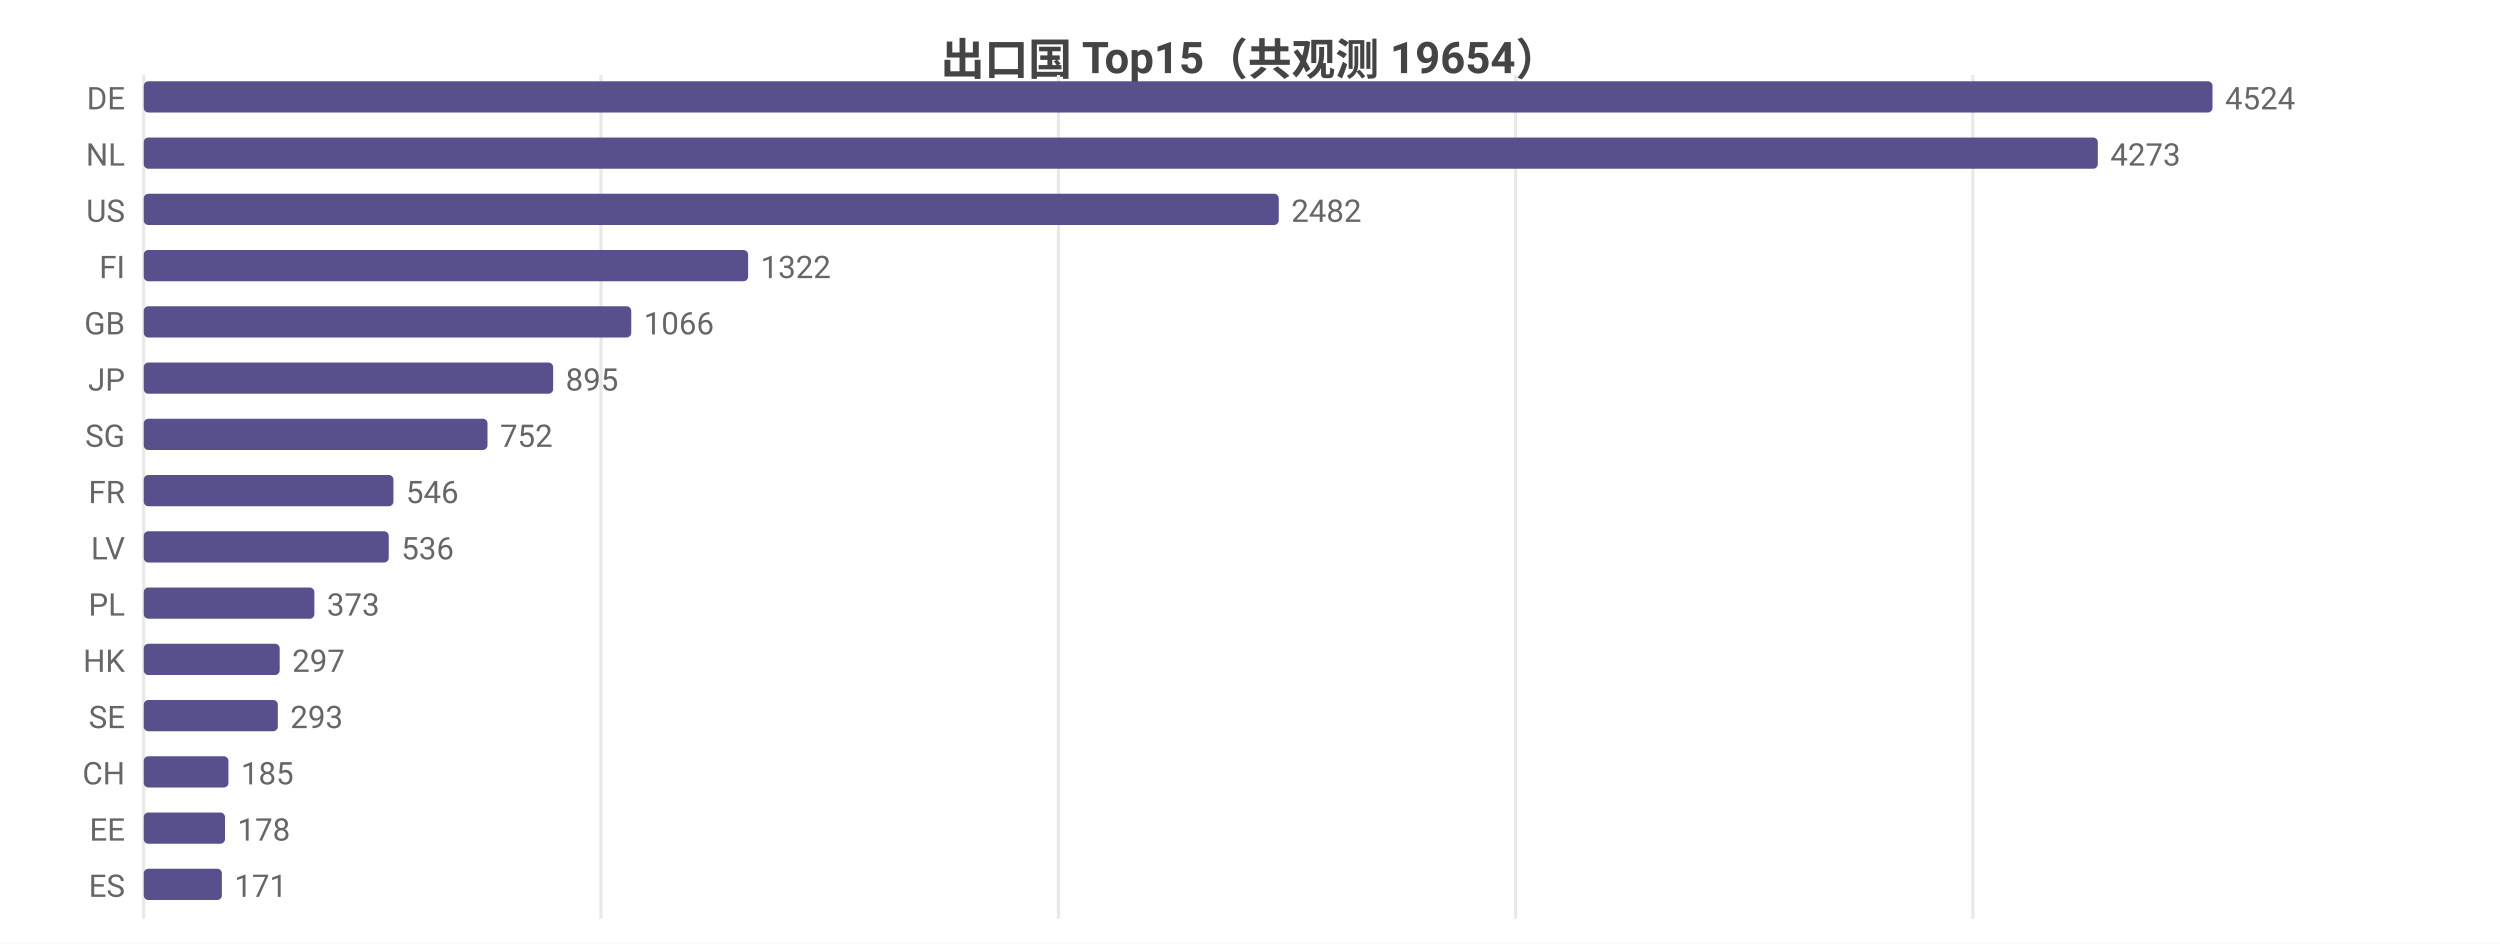
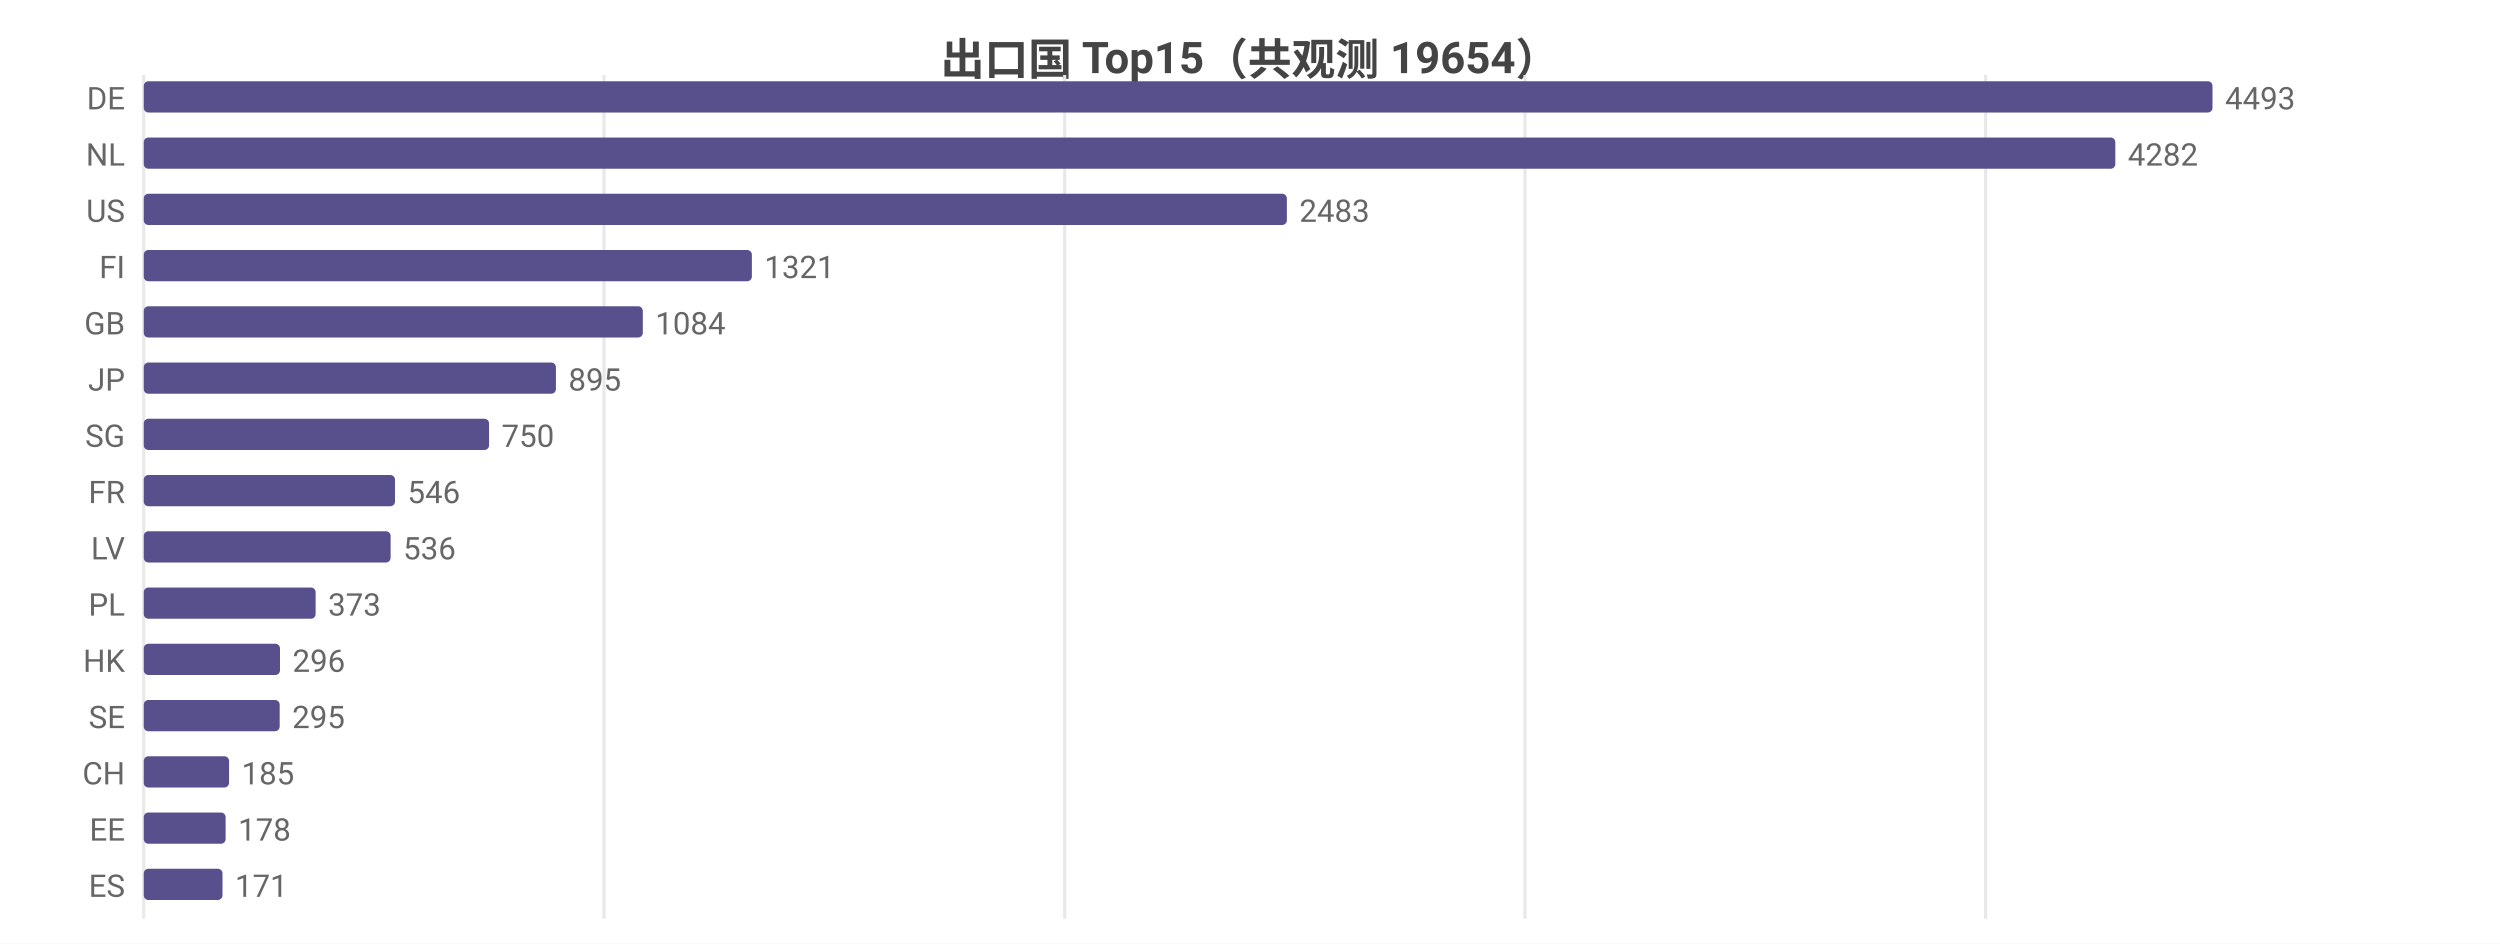
<svg xmlns="http://www.w3.org/2000/svg" width="800" height="302" viewBox="0 0 800 302">
  <rect width="800" height="302" fill="#ffffff" />
  <style>text{font-family:system-ui,-apple-system,'Segoe UI',Roboto,'PingFang SC','Microsoft YaHei','Noto Sans CJK SC',sans-serif}.g{stroke:#e8e8e8;stroke-width:1}.a{stroke:#999;stroke-width:1}.t{font-size:10px;fill:#666}.m{font-size:10px;text-anchor:middle;fill:#666}.e{font-size:10px;text-anchor:end;fill:#666}.l{font-size:11px;fill:#333}.tt{font-size:14px;font-weight:600;text-anchor:middle;fill:#444}.em{font-size:13px;text-anchor:middle;fill:#999}</style>
  <text class="tt" x="400.0" y="24">出口国 Top15（共观测 19654）</text>
  <line class="g" x1="46" y1="24" x2="46" y2="294" />
-   <line class="g" x1="192.3" y1="24" x2="192.3" y2="294" />
-   <line class="g" x1="338.7" y1="24" x2="338.7" y2="294" />
-   <line class="g" x1="485.0" y1="24" x2="485.0" y2="294" />
-   <line class="g" x1="631.3" y1="24" x2="631.3" y2="294" />
+   <line class="g" x1="193.3" y1="24" x2="193.3" y2="294" />
+   <line class="g" x1="340.7" y1="24" x2="340.7" y2="294" />
+   <line class="g" x1="488.0" y1="24" x2="488.0" y2="294" />
+   <line class="g" x1="635.4" y1="24" x2="635.4" y2="294" />
  <text class="e" x="40" y="35">DE</text>
  <rect x="46" y="26" width="662" height="10" fill="#58508d" rx="1.5" />
-   <text class="t" x="712" y="35">4524</text>
+   <text class="t" x="712" y="35">4493</text>
  <text class="e" x="40" y="53">NL</text>
-   <rect x="46" y="44" width="625.3" height="10" fill="#58508d" rx="1.5" />
-   <text class="t" x="675.3" y="53">4273</text>
+   <rect x="46" y="44" width="630.9" height="10" fill="#58508d" rx="1.5" />
+   <text class="t" x="680.9" y="53">4282</text>
  <text class="e" x="40" y="71">US</text>
-   <rect x="46" y="62" width="363.2" height="10" fill="#58508d" rx="1.5" />
-   <text class="t" x="413.2" y="71">2482</text>
+   <rect x="46" y="62" width="365.8" height="10" fill="#58508d" rx="1.5" />
+   <text class="t" x="415.8" y="71">2483</text>
  <text class="e" x="40" y="89">FI</text>
-   <rect x="46" y="80" width="193.4" height="10" fill="#58508d" rx="1.5" />
-   <text class="t" x="243.4" y="89">1322</text>
+   <rect x="46" y="80" width="194.6" height="10" fill="#58508d" rx="1.5" />
+   <text class="t" x="244.6" y="89">1321</text>
  <text class="e" x="40" y="107">GB</text>
-   <rect x="46" y="98" width="156.0" height="10" fill="#58508d" rx="1.5" />
-   <text class="t" x="206.0" y="107">1066</text>
+   <rect x="46" y="98" width="159.7" height="10" fill="#58508d" rx="1.5" />
+   <text class="t" x="209.7" y="107">1084</text>
  <text class="e" x="40" y="125">JP</text>
-   <rect x="46" y="116" width="131.0" height="10" fill="#58508d" rx="1.5" />
-   <text class="t" x="181.0" y="125">895</text>
+   <rect x="46" y="116" width="131.9" height="10" fill="#58508d" rx="1.5" />
+   <text class="t" x="181.9" y="125">895</text>
  <text class="e" x="40" y="143">SG</text>
-   <rect x="46" y="134" width="110.0" height="10" fill="#58508d" rx="1.5" />
-   <text class="t" x="160.0" y="143">752</text>
+   <rect x="46" y="134" width="110.5" height="10" fill="#58508d" rx="1.5" />
+   <text class="t" x="160.5" y="143">750</text>
  <text class="e" x="40" y="161">FR</text>
-   <rect x="46" y="152" width="79.9" height="10" fill="#58508d" rx="1.5" />
-   <text class="t" x="129.9" y="161">546</text>
+   <rect x="46" y="152" width="80.4" height="10" fill="#58508d" rx="1.5" />
+   <text class="t" x="130.4" y="161">546</text>
  <text class="e" x="40" y="179">LV</text>
-   <rect x="46" y="170" width="78.4" height="10" fill="#58508d" rx="1.5" />
-   <text class="t" x="128.4" y="179">536</text>
+   <rect x="46" y="170" width="79.0" height="10" fill="#58508d" rx="1.5" />
+   <text class="t" x="129.0" y="179">536</text>
  <text class="e" x="40" y="197">PL</text>
-   <rect x="46" y="188" width="54.6" height="10" fill="#58508d" rx="1.5" />
-   <text class="t" x="104.6" y="197">373</text>
+   <rect x="46" y="188" width="55.0" height="10" fill="#58508d" rx="1.5" />
+   <text class="t" x="105.0" y="197">373</text>
  <text class="e" x="40" y="215">HK</text>
-   <rect x="46" y="206" width="43.5" height="10" fill="#58508d" rx="1.5" />
-   <text class="t" x="93.5" y="215">297</text>
+   <rect x="46" y="206" width="43.6" height="10" fill="#58508d" rx="1.5" />
+   <text class="t" x="93.6" y="215">296</text>
  <text class="e" x="40" y="233">SE</text>
-   <rect x="46" y="224" width="42.9" height="10" fill="#58508d" rx="1.5" />
-   <text class="t" x="92.9" y="233">293</text>
+   <rect x="46" y="224" width="43.5" height="10" fill="#58508d" rx="1.5" />
+   <text class="t" x="93.5" y="233">295</text>
  <text class="e" x="40" y="251">CH</text>
-   <rect x="46" y="242" width="27.1" height="10" fill="#58508d" rx="1.5" />
-   <text class="t" x="77.1" y="251">185</text>
+   <rect x="46" y="242" width="27.3" height="10" fill="#58508d" rx="1.5" />
+   <text class="t" x="77.3" y="251">185</text>
  <text class="e" x="40" y="269">EE</text>
-   <rect x="46" y="260" width="26.0" height="10" fill="#58508d" rx="1.5" />
-   <text class="t" x="76.0" y="269">178</text>
+   <rect x="46" y="260" width="26.2" height="10" fill="#58508d" rx="1.5" />
+   <text class="t" x="76.2" y="269">178</text>
  <text class="e" x="40" y="287">ES</text>
-   <rect x="46" y="278" width="25.0" height="10" fill="#58508d" rx="1.5" />
-   <text class="t" x="75.0" y="287">171</text>
+   <rect x="46" y="278" width="25.2" height="10" fill="#58508d" rx="1.5" />
+   <text class="t" x="75.2" y="287">171</text>
</svg>
